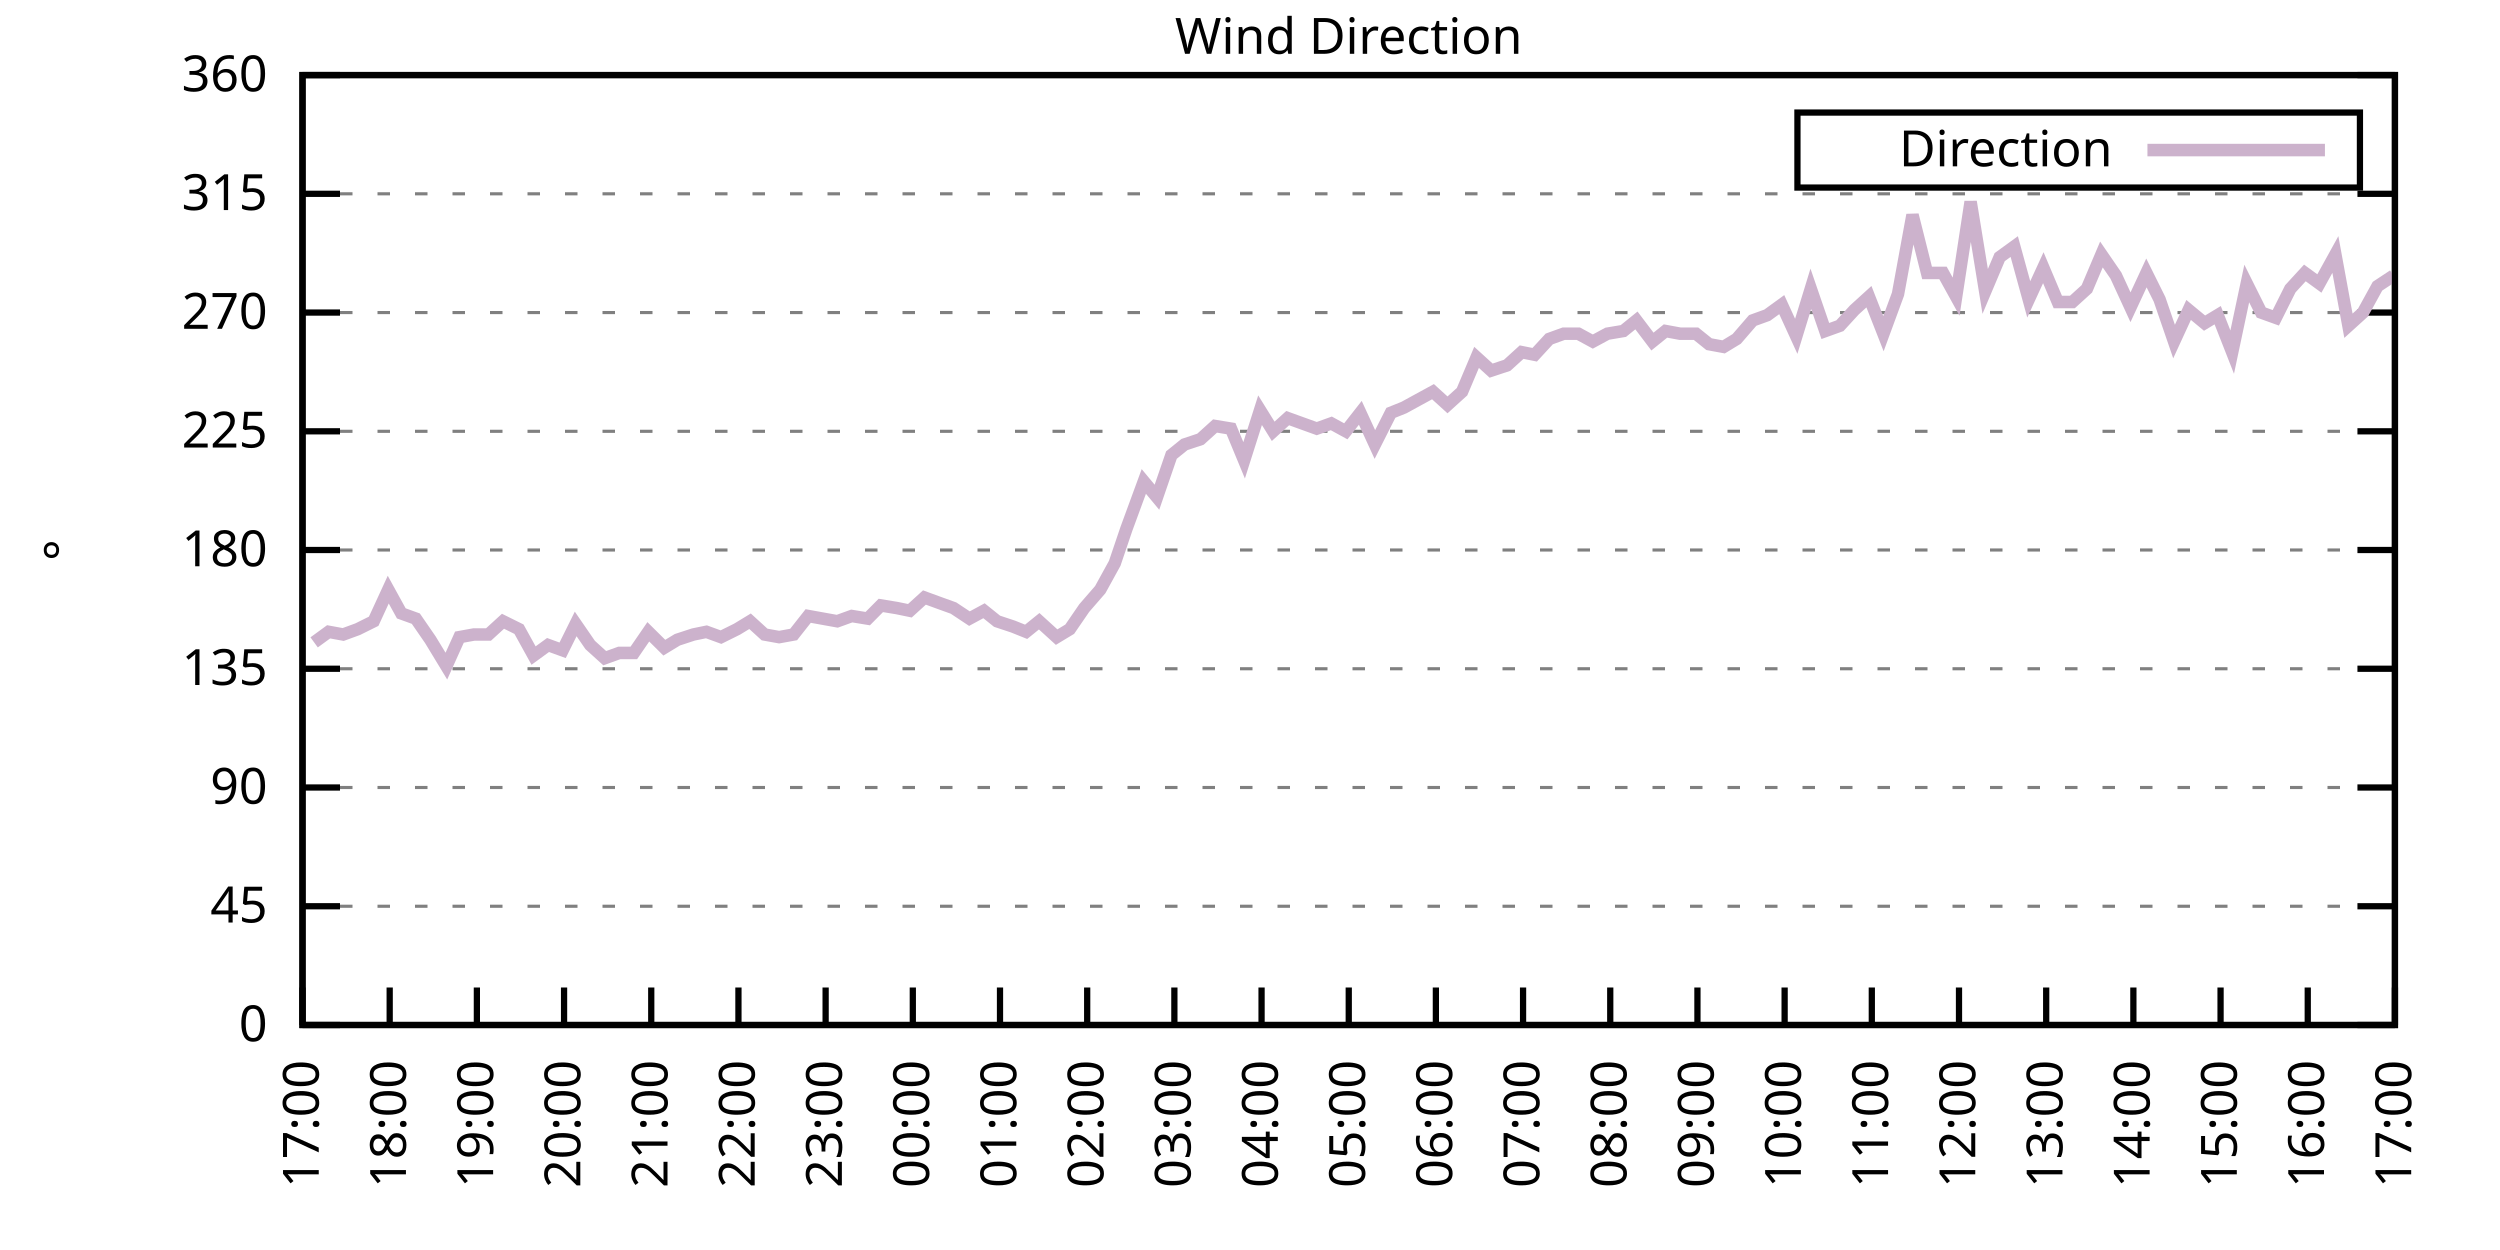
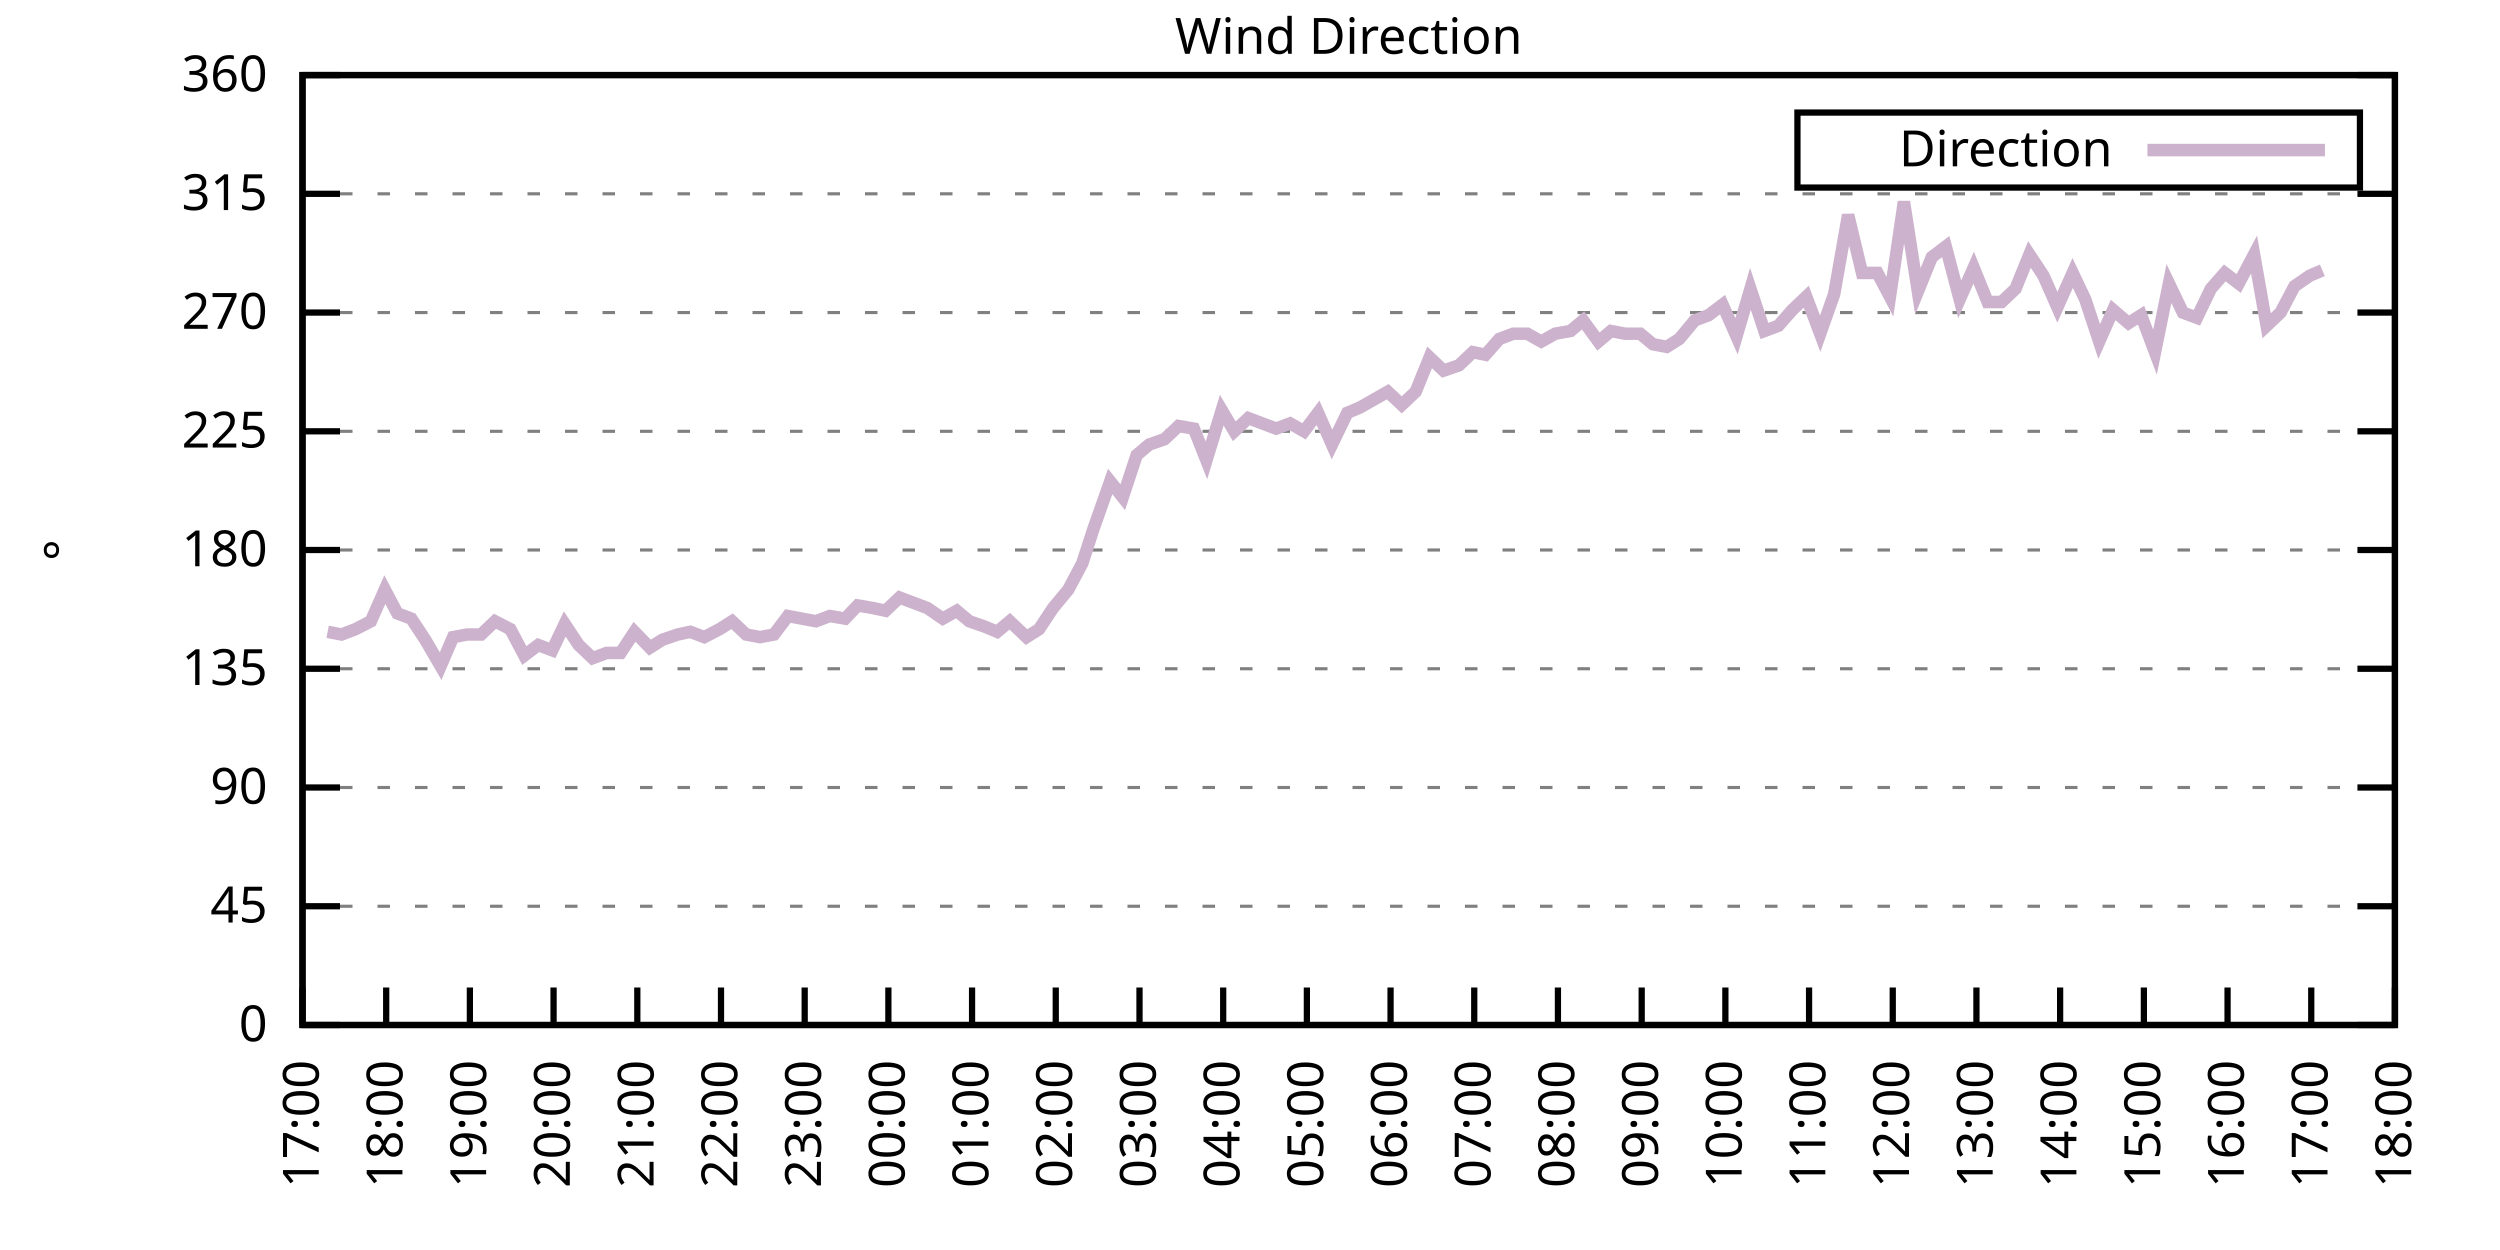
<svg xmlns="http://www.w3.org/2000/svg" xmlns:xlink="http://www.w3.org/1999/xlink" width="400" height="200" viewBox="0 0 400 200">
  <g id="gnuplot_canvas">
    <rect x="0" y="0" width="400" height="200" fill="none" />
    <defs>
      <circle id="gpDot" r="0.5" stroke-width="0.5" stroke="currentColor" />
      <path id="gpPt0" stroke-width="0.333" stroke="currentColor" d="M-1,0 h2 M0,-1 v2" />
      <path id="gpPt1" stroke-width="0.333" stroke="currentColor" d="M-1,-1 L1,1 M1,-1 L-1,1" />
      <path id="gpPt2" stroke-width="0.333" stroke="currentColor" d="M-1,0 L1,0 M0,-1 L0,1 M-1,-1 L1,1 M-1,1 L1,-1" />
      <rect id="gpPt3" stroke-width="0.333" stroke="currentColor" x="-1" y="-1" width="2" height="2" />
      <rect id="gpPt4" stroke-width="0.333" stroke="currentColor" fill="currentColor" x="-1" y="-1" width="2" height="2" />
      <circle id="gpPt5" stroke-width="0.333" stroke="currentColor" cx="0" cy="0" r="1" />
      <use xlink:href="#gpPt5" id="gpPt6" fill="currentColor" stroke="none" />
      <path id="gpPt7" stroke-width="0.333" stroke="currentColor" d="M0,-1.33 L-1.33,0.67 L1.33,0.67 z" />
      <use xlink:href="#gpPt7" id="gpPt8" fill="currentColor" stroke="none" />
      <use xlink:href="#gpPt7" id="gpPt9" stroke="currentColor" transform="rotate(180)" />
      <use xlink:href="#gpPt9" id="gpPt10" fill="currentColor" stroke="none" />
      <use xlink:href="#gpPt3" id="gpPt11" stroke="currentColor" transform="rotate(45)" />
      <use xlink:href="#gpPt11" id="gpPt12" fill="currentColor" stroke="none" />
      <path id="gpPt13" stroke-width="0.333" stroke="currentColor" d="M0,1.330 L1.265,0.411 L0.782,-1.067 L-0.782,-1.076 L-1.265,0.411 z" />
      <use xlink:href="#gpPt13" id="gpPt14" fill="currentColor" stroke="none" />
      <filter id="textbox" filterUnits="objectBoundingBox" x="0" y="0" height="1" width="1">
        <feFlood flood-color="white" flood-opacity="1" result="bgnd" />
        <feComposite in="SourceGraphic" in2="bgnd" operator="atop" />
      </filter>
      <filter id="greybox" filterUnits="objectBoundingBox" x="0" y="0" height="1" width="1">
        <feFlood flood-color="lightgrey" flood-opacity="1" result="grey" />
        <feComposite in="SourceGraphic" in2="grey" operator="atop" />
      </filter>
    </defs>
    <g fill="none" color="white" stroke="currentColor" stroke-width="1.00" stroke-linecap="butt" stroke-linejoin="miter">
</g>
    <g fill="none" color="black" stroke="currentColor" stroke-width="1.00" stroke-linecap="butt" stroke-linejoin="miter">
      <g stroke="none" shape-rendering="crispEdges">
        <polygon fill="rgb(255, 255, 255)" points="48.40,164.00 383.18,164.00 383.18,12.02 48.40,12.02 " />
      </g>
    </g>
    <g fill="none" color="black" stroke="currentColor" stroke-width="1.00" stroke-linecap="butt" stroke-linejoin="miter">
</g>
    <g fill="none" color="black" stroke="black" stroke-width="0.50" stroke-linecap="butt" stroke-linejoin="miter">
</g>
    <g fill="none" color="gray" stroke="currentColor" stroke-width="0.50" stroke-linecap="butt" stroke-linejoin="miter">
      <path stroke="gray" stroke-dasharray="2,4" class="gridline" d="M48.40,164.00 L383.19,164.00  " />
    </g>
    <g fill="none" color="gray" stroke="gray" stroke-width="1.00" stroke-linecap="butt" stroke-linejoin="miter">
</g>
    <g fill="none" color="black" stroke="currentColor" stroke-width="1.00" stroke-linecap="butt" stroke-linejoin="miter">
      <path stroke="black" d="M48.40,164.00 L54.40,164.00 M383.19,164.00 L377.19,164.00  " />
      <g transform="translate(42.80,166.60)" stroke="none" fill="black" font-family="Sans" font-size="8.00" text-anchor="end">
        <text>
          <tspan font-family="Sans"> 0</tspan>
        </text>
      </g>
    </g>
    <g fill="none" color="black" stroke="currentColor" stroke-width="1.00" stroke-linecap="butt" stroke-linejoin="miter">
</g>
    <g fill="none" color="black" stroke="black" stroke-width="0.50" stroke-linecap="butt" stroke-linejoin="miter">
</g>
    <g fill="none" color="gray" stroke="currentColor" stroke-width="0.50" stroke-linecap="butt" stroke-linejoin="miter">
      <path stroke="gray" stroke-dasharray="2,4" class="gridline" d="M48.40,145.00 L383.19,145.00  " />
    </g>
    <g fill="none" color="gray" stroke="gray" stroke-width="1.00" stroke-linecap="butt" stroke-linejoin="miter">
</g>
    <g fill="none" color="black" stroke="currentColor" stroke-width="1.00" stroke-linecap="butt" stroke-linejoin="miter">
      <path stroke="black" d="M48.40,145.00 L54.40,145.00 M383.19,145.00 L377.19,145.00  " />
      <g transform="translate(42.80,147.60)" stroke="none" fill="black" font-family="Sans" font-size="8.00" text-anchor="end">
        <text>
          <tspan font-family="Sans"> 45</tspan>
        </text>
      </g>
    </g>
    <g fill="none" color="black" stroke="currentColor" stroke-width="1.00" stroke-linecap="butt" stroke-linejoin="miter">
</g>
    <g fill="none" color="black" stroke="black" stroke-width="0.50" stroke-linecap="butt" stroke-linejoin="miter">
</g>
    <g fill="none" color="gray" stroke="currentColor" stroke-width="0.50" stroke-linecap="butt" stroke-linejoin="miter">
      <path stroke="gray" stroke-dasharray="2,4" class="gridline" d="M48.40,126.00 L383.19,126.00  " />
    </g>
    <g fill="none" color="gray" stroke="gray" stroke-width="1.00" stroke-linecap="butt" stroke-linejoin="miter">
</g>
    <g fill="none" color="black" stroke="currentColor" stroke-width="1.00" stroke-linecap="butt" stroke-linejoin="miter">
      <path stroke="black" d="M48.40,126.00 L54.40,126.00 M383.19,126.00 L377.19,126.00  " />
      <g transform="translate(42.80,128.60)" stroke="none" fill="black" font-family="Sans" font-size="8.00" text-anchor="end">
        <text>
          <tspan font-family="Sans"> 90</tspan>
        </text>
      </g>
    </g>
    <g fill="none" color="black" stroke="currentColor" stroke-width="1.00" stroke-linecap="butt" stroke-linejoin="miter">
</g>
    <g fill="none" color="black" stroke="black" stroke-width="0.50" stroke-linecap="butt" stroke-linejoin="miter">
</g>
    <g fill="none" color="gray" stroke="currentColor" stroke-width="0.50" stroke-linecap="butt" stroke-linejoin="miter">
      <path stroke="gray" stroke-dasharray="2,4" class="gridline" d="M48.40,107.00 L383.19,107.00  " />
    </g>
    <g fill="none" color="gray" stroke="gray" stroke-width="1.00" stroke-linecap="butt" stroke-linejoin="miter">
</g>
    <g fill="none" color="black" stroke="currentColor" stroke-width="1.00" stroke-linecap="butt" stroke-linejoin="miter">
      <path stroke="black" d="M48.40,107.00 L54.40,107.00 M383.19,107.00 L377.19,107.00  " />
      <g transform="translate(42.80,109.60)" stroke="none" fill="black" font-family="Sans" font-size="8.00" text-anchor="end">
        <text>
          <tspan font-family="Sans"> 135</tspan>
        </text>
      </g>
    </g>
    <g fill="none" color="black" stroke="currentColor" stroke-width="1.00" stroke-linecap="butt" stroke-linejoin="miter">
</g>
    <g fill="none" color="black" stroke="black" stroke-width="0.50" stroke-linecap="butt" stroke-linejoin="miter">
</g>
    <g fill="none" color="gray" stroke="currentColor" stroke-width="0.50" stroke-linecap="butt" stroke-linejoin="miter">
      <path stroke="gray" stroke-dasharray="2,4" class="gridline" d="M48.40,88.00 L383.19,88.00  " />
    </g>
    <g fill="none" color="gray" stroke="gray" stroke-width="1.00" stroke-linecap="butt" stroke-linejoin="miter">
</g>
    <g fill="none" color="black" stroke="currentColor" stroke-width="1.00" stroke-linecap="butt" stroke-linejoin="miter">
      <path stroke="black" d="M48.40,88.00 L54.40,88.00 M383.19,88.00 L377.19,88.00  " />
      <g transform="translate(42.80,90.60)" stroke="none" fill="black" font-family="Sans" font-size="8.00" text-anchor="end">
        <text>
          <tspan font-family="Sans"> 180</tspan>
        </text>
      </g>
    </g>
    <g fill="none" color="black" stroke="currentColor" stroke-width="1.00" stroke-linecap="butt" stroke-linejoin="miter">
</g>
    <g fill="none" color="black" stroke="black" stroke-width="0.50" stroke-linecap="butt" stroke-linejoin="miter">
</g>
    <g fill="none" color="gray" stroke="currentColor" stroke-width="0.50" stroke-linecap="butt" stroke-linejoin="miter">
      <path stroke="gray" stroke-dasharray="2,4" class="gridline" d="M48.40,69.01 L383.19,69.01  " />
    </g>
    <g fill="none" color="gray" stroke="gray" stroke-width="1.00" stroke-linecap="butt" stroke-linejoin="miter">
</g>
    <g fill="none" color="black" stroke="currentColor" stroke-width="1.00" stroke-linecap="butt" stroke-linejoin="miter">
      <path stroke="black" d="M48.40,69.01 L54.40,69.01 M383.19,69.01 L377.19,69.01  " />
      <g transform="translate(42.80,71.61)" stroke="none" fill="black" font-family="Sans" font-size="8.00" text-anchor="end">
        <text>
          <tspan font-family="Sans"> 225</tspan>
        </text>
      </g>
    </g>
    <g fill="none" color="black" stroke="currentColor" stroke-width="1.00" stroke-linecap="butt" stroke-linejoin="miter">
</g>
    <g fill="none" color="black" stroke="black" stroke-width="0.50" stroke-linecap="butt" stroke-linejoin="miter">
</g>
    <g fill="none" color="gray" stroke="currentColor" stroke-width="0.50" stroke-linecap="butt" stroke-linejoin="miter">
      <path stroke="gray" stroke-dasharray="2,4" class="gridline" d="M48.40,50.01 L383.19,50.01  " />
    </g>
    <g fill="none" color="gray" stroke="gray" stroke-width="1.00" stroke-linecap="butt" stroke-linejoin="miter">
</g>
    <g fill="none" color="black" stroke="currentColor" stroke-width="1.00" stroke-linecap="butt" stroke-linejoin="miter">
      <path stroke="black" d="M48.40,50.01 L54.40,50.01 M383.19,50.01 L377.19,50.01  " />
      <g transform="translate(42.80,52.61)" stroke="none" fill="black" font-family="Sans" font-size="8.00" text-anchor="end">
        <text>
          <tspan font-family="Sans"> 270</tspan>
        </text>
      </g>
    </g>
    <g fill="none" color="black" stroke="currentColor" stroke-width="1.00" stroke-linecap="butt" stroke-linejoin="miter">
</g>
    <g fill="none" color="black" stroke="black" stroke-width="0.50" stroke-linecap="butt" stroke-linejoin="miter">
</g>
    <g fill="none" color="gray" stroke="currentColor" stroke-width="0.50" stroke-linecap="butt" stroke-linejoin="miter">
      <path stroke="gray" stroke-dasharray="2,4" class="gridline" d="M48.40,31.01 L383.19,31.01  " />
    </g>
    <g fill="none" color="gray" stroke="gray" stroke-width="1.00" stroke-linecap="butt" stroke-linejoin="miter">
</g>
    <g fill="none" color="black" stroke="currentColor" stroke-width="1.00" stroke-linecap="butt" stroke-linejoin="miter">
      <path stroke="black" d="M48.40,31.01 L54.40,31.01 M383.19,31.01 L377.19,31.01  " />
      <g transform="translate(42.80,33.61)" stroke="none" fill="black" font-family="Sans" font-size="8.00" text-anchor="end">
        <text>
          <tspan font-family="Sans"> 315</tspan>
        </text>
      </g>
    </g>
    <g fill="none" color="black" stroke="currentColor" stroke-width="1.00" stroke-linecap="butt" stroke-linejoin="miter">
</g>
    <g fill="none" color="black" stroke="black" stroke-width="0.50" stroke-linecap="butt" stroke-linejoin="miter">
</g>
    <g fill="none" color="gray" stroke="currentColor" stroke-width="0.50" stroke-linecap="butt" stroke-linejoin="miter">
      <path stroke="gray" stroke-dasharray="2,4" class="gridline" d="M48.40,12.01 L383.19,12.01  " />
    </g>
    <g fill="none" color="gray" stroke="gray" stroke-width="1.00" stroke-linecap="butt" stroke-linejoin="miter">
</g>
    <g fill="none" color="black" stroke="currentColor" stroke-width="1.00" stroke-linecap="butt" stroke-linejoin="miter">
      <path stroke="black" d="M48.40,12.01 L54.40,12.01 M383.19,12.01 L377.19,12.01  " />
      <g transform="translate(42.80,14.61)" stroke="none" fill="black" font-family="Sans" font-size="8.00" text-anchor="end">
        <text>
          <tspan font-family="Sans"> 360</tspan>
        </text>
      </g>
    </g>
    <g fill="none" color="black" stroke="currentColor" stroke-width="1.00" stroke-linecap="butt" stroke-linejoin="miter">
      <path stroke="black" d="M48.40,164.00 L48.40,158.00  " />
      <g transform="translate(51.00,169.60) rotate(270.00)" stroke="none" fill="black" font-family="Sans" font-size="8.00" text-anchor="end">
        <text>
          <tspan font-family="Sans">17:00</tspan>
        </text>
      </g>
    </g>
    <g fill="none" color="black" stroke="currentColor" stroke-width="1.00" stroke-linecap="butt" stroke-linejoin="miter">
-       <path stroke="black" d="M62.35,164.00 L62.35,158.00  " />
-       <g transform="translate(64.95,169.60) rotate(270.00)" stroke="none" fill="black" font-family="Sans" font-size="8.00" text-anchor="end">
+       <path stroke="black" d="M61.79,164.00 L61.79,158.00  " />
+       <g transform="translate(64.39,169.60) rotate(270.00)" stroke="none" fill="black" font-family="Sans" font-size="8.00" text-anchor="end">
        <text>
          <tspan font-family="Sans">18:00</tspan>
        </text>
      </g>
    </g>
    <g fill="none" color="black" stroke="currentColor" stroke-width="1.00" stroke-linecap="butt" stroke-linejoin="miter">
-       <path stroke="black" d="M76.30,164.00 L76.30,158.00  " />
-       <g transform="translate(78.90,169.60) rotate(270.00)" stroke="none" fill="black" font-family="Sans" font-size="8.00" text-anchor="end">
+       <path stroke="black" d="M75.18,164.00 L75.18,158.00  " />
+       <g transform="translate(77.78,169.60) rotate(270.00)" stroke="none" fill="black" font-family="Sans" font-size="8.00" text-anchor="end">
        <text>
          <tspan font-family="Sans">19:00</tspan>
        </text>
      </g>
    </g>
    <g fill="none" color="black" stroke="currentColor" stroke-width="1.00" stroke-linecap="butt" stroke-linejoin="miter">
-       <path stroke="black" d="M90.25,164.00 L90.25,158.00  " />
-       <g transform="translate(92.85,169.60) rotate(270.00)" stroke="none" fill="black" font-family="Sans" font-size="8.00" text-anchor="end">
+       <path stroke="black" d="M88.57,164.00 L88.57,158.00  " />
+       <g transform="translate(91.17,169.60) rotate(270.00)" stroke="none" fill="black" font-family="Sans" font-size="8.00" text-anchor="end">
        <text>
          <tspan font-family="Sans">20:00</tspan>
        </text>
      </g>
    </g>
    <g fill="none" color="black" stroke="currentColor" stroke-width="1.00" stroke-linecap="butt" stroke-linejoin="miter">
-       <path stroke="black" d="M104.20,164.00 L104.20,158.00  " />
-       <g transform="translate(106.80,169.60) rotate(270.00)" stroke="none" fill="black" font-family="Sans" font-size="8.00" text-anchor="end">
+       <path stroke="black" d="M101.97,164.00 L101.97,158.00  " />
+       <g transform="translate(104.57,169.60) rotate(270.00)" stroke="none" fill="black" font-family="Sans" font-size="8.00" text-anchor="end">
        <text>
          <tspan font-family="Sans">21:00</tspan>
        </text>
      </g>
    </g>
    <g fill="none" color="black" stroke="currentColor" stroke-width="1.00" stroke-linecap="butt" stroke-linejoin="miter">
-       <path stroke="black" d="M118.15,164.00 L118.15,158.00  " />
-       <g transform="translate(120.75,169.60) rotate(270.00)" stroke="none" fill="black" font-family="Sans" font-size="8.00" text-anchor="end">
+       <path stroke="black" d="M115.36,164.00 L115.36,158.00  " />
+       <g transform="translate(117.96,169.60) rotate(270.00)" stroke="none" fill="black" font-family="Sans" font-size="8.00" text-anchor="end">
        <text>
          <tspan font-family="Sans">22:00</tspan>
        </text>
      </g>
    </g>
    <g fill="none" color="black" stroke="currentColor" stroke-width="1.00" stroke-linecap="butt" stroke-linejoin="miter">
-       <path stroke="black" d="M132.10,164.00 L132.10,158.00  " />
-       <g transform="translate(134.70,169.60) rotate(270.00)" stroke="none" fill="black" font-family="Sans" font-size="8.00" text-anchor="end">
+       <path stroke="black" d="M128.75,164.00 L128.75,158.00  " />
+       <g transform="translate(131.35,169.60) rotate(270.00)" stroke="none" fill="black" font-family="Sans" font-size="8.00" text-anchor="end">
        <text>
          <tspan font-family="Sans">23:00</tspan>
        </text>
      </g>
    </g>
    <g fill="none" color="black" stroke="currentColor" stroke-width="1.00" stroke-linecap="butt" stroke-linejoin="miter">
-       <path stroke="black" d="M146.05,164.00 L146.05,158.00  " />
-       <g transform="translate(148.65,169.60) rotate(270.00)" stroke="none" fill="black" font-family="Sans" font-size="8.00" text-anchor="end">
+       <path stroke="black" d="M142.14,164.00 L142.14,158.00  " />
+       <g transform="translate(144.74,169.60) rotate(270.00)" stroke="none" fill="black" font-family="Sans" font-size="8.00" text-anchor="end">
        <text>
          <tspan font-family="Sans">00:00</tspan>
        </text>
      </g>
    </g>
    <g fill="none" color="black" stroke="currentColor" stroke-width="1.00" stroke-linecap="butt" stroke-linejoin="miter">
-       <path stroke="black" d="M160.00,164.00 L160.00,158.00  " />
-       <g transform="translate(162.60,169.60) rotate(270.00)" stroke="none" fill="black" font-family="Sans" font-size="8.00" text-anchor="end">
+       <path stroke="black" d="M155.53,164.00 L155.53,158.00  " />
+       <g transform="translate(158.13,169.60) rotate(270.00)" stroke="none" fill="black" font-family="Sans" font-size="8.00" text-anchor="end">
        <text>
          <tspan font-family="Sans">01:00</tspan>
        </text>
      </g>
    </g>
    <g fill="none" color="black" stroke="currentColor" stroke-width="1.00" stroke-linecap="butt" stroke-linejoin="miter">
-       <path stroke="black" d="M173.95,164.00 L173.95,158.00  " />
-       <g transform="translate(176.55,169.60) rotate(270.00)" stroke="none" fill="black" font-family="Sans" font-size="8.00" text-anchor="end">
+       <path stroke="black" d="M168.92,164.00 L168.92,158.00  " />
+       <g transform="translate(171.52,169.60) rotate(270.00)" stroke="none" fill="black" font-family="Sans" font-size="8.00" text-anchor="end">
        <text>
          <tspan font-family="Sans">02:00</tspan>
        </text>
      </g>
    </g>
    <g fill="none" color="black" stroke="currentColor" stroke-width="1.00" stroke-linecap="butt" stroke-linejoin="miter">
-       <path stroke="black" d="M187.90,164.00 L187.90,158.00  " />
-       <g transform="translate(190.50,169.60) rotate(270.00)" stroke="none" fill="black" font-family="Sans" font-size="8.00" text-anchor="end">
+       <path stroke="black" d="M182.32,164.00 L182.32,158.00  " />
+       <g transform="translate(184.92,169.60) rotate(270.00)" stroke="none" fill="black" font-family="Sans" font-size="8.00" text-anchor="end">
        <text>
          <tspan font-family="Sans">03:00</tspan>
        </text>
      </g>
    </g>
    <g fill="none" color="black" stroke="currentColor" stroke-width="1.00" stroke-linecap="butt" stroke-linejoin="miter">
-       <path stroke="black" d="M201.85,164.00 L201.85,158.00  " />
-       <g transform="translate(204.45,169.60) rotate(270.00)" stroke="none" fill="black" font-family="Sans" font-size="8.00" text-anchor="end">
+       <path stroke="black" d="M195.71,164.00 L195.71,158.00  " />
+       <g transform="translate(198.31,169.60) rotate(270.00)" stroke="none" fill="black" font-family="Sans" font-size="8.00" text-anchor="end">
        <text>
          <tspan font-family="Sans">04:00</tspan>
        </text>
      </g>
    </g>
    <g fill="none" color="black" stroke="currentColor" stroke-width="1.00" stroke-linecap="butt" stroke-linejoin="miter">
-       <path stroke="black" d="M215.80,164.00 L215.80,158.00  " />
-       <g transform="translate(218.40,169.60) rotate(270.00)" stroke="none" fill="black" font-family="Sans" font-size="8.00" text-anchor="end">
+       <path stroke="black" d="M209.10,164.00 L209.10,158.00  " />
+       <g transform="translate(211.70,169.60) rotate(270.00)" stroke="none" fill="black" font-family="Sans" font-size="8.00" text-anchor="end">
        <text>
          <tspan font-family="Sans">05:00</tspan>
        </text>
      </g>
    </g>
    <g fill="none" color="black" stroke="currentColor" stroke-width="1.00" stroke-linecap="butt" stroke-linejoin="miter">
-       <path stroke="black" d="M229.74,164.00 L229.74,158.00  " />
-       <g transform="translate(232.34,169.60) rotate(270.00)" stroke="none" fill="black" font-family="Sans" font-size="8.00" text-anchor="end">
+       <path stroke="black" d="M222.49,164.00 L222.49,158.00  " />
+       <g transform="translate(225.09,169.60) rotate(270.00)" stroke="none" fill="black" font-family="Sans" font-size="8.00" text-anchor="end">
        <text>
          <tspan font-family="Sans">06:00</tspan>
        </text>
      </g>
    </g>
    <g fill="none" color="black" stroke="currentColor" stroke-width="1.00" stroke-linecap="butt" stroke-linejoin="miter">
-       <path stroke="black" d="M243.69,164.00 L243.69,158.00  " />
-       <g transform="translate(246.29,169.60) rotate(270.00)" stroke="none" fill="black" font-family="Sans" font-size="8.00" text-anchor="end">
+       <path stroke="black" d="M235.88,164.00 L235.88,158.00  " />
+       <g transform="translate(238.48,169.60) rotate(270.00)" stroke="none" fill="black" font-family="Sans" font-size="8.00" text-anchor="end">
        <text>
          <tspan font-family="Sans">07:00</tspan>
        </text>
      </g>
    </g>
    <g fill="none" color="black" stroke="currentColor" stroke-width="1.00" stroke-linecap="butt" stroke-linejoin="miter">
-       <path stroke="black" d="M257.64,164.00 L257.64,158.00  " />
-       <g transform="translate(260.24,169.60) rotate(270.00)" stroke="none" fill="black" font-family="Sans" font-size="8.00" text-anchor="end">
+       <path stroke="black" d="M249.27,164.00 L249.27,158.00  " />
+       <g transform="translate(251.87,169.60) rotate(270.00)" stroke="none" fill="black" font-family="Sans" font-size="8.00" text-anchor="end">
        <text>
          <tspan font-family="Sans">08:00</tspan>
        </text>
      </g>
    </g>
    <g fill="none" color="black" stroke="currentColor" stroke-width="1.00" stroke-linecap="butt" stroke-linejoin="miter">
-       <path stroke="black" d="M271.59,164.00 L271.59,158.00  " />
-       <g transform="translate(274.19,169.60) rotate(270.00)" stroke="none" fill="black" font-family="Sans" font-size="8.00" text-anchor="end">
+       <path stroke="black" d="M262.67,164.00 L262.67,158.00  " />
+       <g transform="translate(265.27,169.60) rotate(270.00)" stroke="none" fill="black" font-family="Sans" font-size="8.00" text-anchor="end">
        <text>
          <tspan font-family="Sans">09:00</tspan>
        </text>
      </g>
    </g>
    <g fill="none" color="black" stroke="currentColor" stroke-width="1.00" stroke-linecap="butt" stroke-linejoin="miter">
-       <path stroke="black" d="M285.54,164.00 L285.54,158.00  " />
-       <g transform="translate(288.14,169.60) rotate(270.00)" stroke="none" fill="black" font-family="Sans" font-size="8.00" text-anchor="end">
+       <path stroke="black" d="M276.06,164.00 L276.06,158.00  " />
+       <g transform="translate(278.66,169.60) rotate(270.00)" stroke="none" fill="black" font-family="Sans" font-size="8.00" text-anchor="end">
        <text>
          <tspan font-family="Sans">10:00</tspan>
        </text>
      </g>
    </g>
    <g fill="none" color="black" stroke="currentColor" stroke-width="1.00" stroke-linecap="butt" stroke-linejoin="miter">
-       <path stroke="black" d="M299.49,164.00 L299.49,158.00  " />
-       <g transform="translate(302.09,169.60) rotate(270.00)" stroke="none" fill="black" font-family="Sans" font-size="8.00" text-anchor="end">
+       <path stroke="black" d="M289.45,164.00 L289.45,158.00  " />
+       <g transform="translate(292.05,169.60) rotate(270.00)" stroke="none" fill="black" font-family="Sans" font-size="8.00" text-anchor="end">
        <text>
          <tspan font-family="Sans">11:00</tspan>
        </text>
      </g>
    </g>
    <g fill="none" color="black" stroke="currentColor" stroke-width="1.00" stroke-linecap="butt" stroke-linejoin="miter">
-       <path stroke="black" d="M313.44,164.00 L313.44,158.00  " />
-       <g transform="translate(316.04,169.60) rotate(270.00)" stroke="none" fill="black" font-family="Sans" font-size="8.00" text-anchor="end">
+       <path stroke="black" d="M302.84,164.00 L302.84,158.00  " />
+       <g transform="translate(305.44,169.60) rotate(270.00)" stroke="none" fill="black" font-family="Sans" font-size="8.00" text-anchor="end">
        <text>
          <tspan font-family="Sans">12:00</tspan>
        </text>
      </g>
    </g>
    <g fill="none" color="black" stroke="currentColor" stroke-width="1.00" stroke-linecap="butt" stroke-linejoin="miter">
-       <path stroke="black" d="M327.39,164.00 L327.39,158.00  " />
-       <g transform="translate(329.99,169.60) rotate(270.00)" stroke="none" fill="black" font-family="Sans" font-size="8.00" text-anchor="end">
+       <path stroke="black" d="M316.23,164.00 L316.23,158.00  " />
+       <g transform="translate(318.83,169.60) rotate(270.00)" stroke="none" fill="black" font-family="Sans" font-size="8.00" text-anchor="end">
        <text>
          <tspan font-family="Sans">13:00</tspan>
        </text>
      </g>
    </g>
    <g fill="none" color="black" stroke="currentColor" stroke-width="1.00" stroke-linecap="butt" stroke-linejoin="miter">
-       <path stroke="black" d="M341.34,164.00 L341.34,158.00  " />
-       <g transform="translate(343.94,169.60) rotate(270.00)" stroke="none" fill="black" font-family="Sans" font-size="8.00" text-anchor="end">
+       <path stroke="black" d="M329.62,164.00 L329.62,158.00  " />
+       <g transform="translate(332.22,169.60) rotate(270.00)" stroke="none" fill="black" font-family="Sans" font-size="8.00" text-anchor="end">
        <text>
          <tspan font-family="Sans">14:00</tspan>
        </text>
      </g>
    </g>
    <g fill="none" color="black" stroke="currentColor" stroke-width="1.00" stroke-linecap="butt" stroke-linejoin="miter">
-       <path stroke="black" d="M355.29,164.00 L355.29,158.00  " />
-       <g transform="translate(357.89,169.60) rotate(270.00)" stroke="none" fill="black" font-family="Sans" font-size="8.00" text-anchor="end">
+       <path stroke="black" d="M343.02,164.00 L343.02,158.00  " />
+       <g transform="translate(345.62,169.60) rotate(270.00)" stroke="none" fill="black" font-family="Sans" font-size="8.00" text-anchor="end">
        <text>
          <tspan font-family="Sans">15:00</tspan>
        </text>
      </g>
    </g>
    <g fill="none" color="black" stroke="currentColor" stroke-width="1.00" stroke-linecap="butt" stroke-linejoin="miter">
-       <path stroke="black" d="M369.24,164.00 L369.24,158.00  " />
-       <g transform="translate(371.84,169.60) rotate(270.00)" stroke="none" fill="black" font-family="Sans" font-size="8.00" text-anchor="end">
+       <path stroke="black" d="M356.41,164.00 L356.41,158.00  " />
+       <g transform="translate(359.01,169.60) rotate(270.00)" stroke="none" fill="black" font-family="Sans" font-size="8.00" text-anchor="end">
        <text>
          <tspan font-family="Sans">16:00</tspan>
+         </text>
+       </g>
+     </g>
+     <g fill="none" color="black" stroke="currentColor" stroke-width="1.00" stroke-linecap="butt" stroke-linejoin="miter">
+       <path stroke="black" d="M369.80,164.00 L369.80,158.00  " />
+       <g transform="translate(372.40,169.60) rotate(270.00)" stroke="none" fill="black" font-family="Sans" font-size="8.00" text-anchor="end">
+         <text>
+           <tspan font-family="Sans">17:00</tspan>
        </text>
      </g>
    </g>
    <g fill="none" color="black" stroke="currentColor" stroke-width="1.00" stroke-linecap="butt" stroke-linejoin="miter">
      <path stroke="black" d="M383.19,164.00 L383.19,158.00  " />
      <g transform="translate(385.79,169.60) rotate(270.00)" stroke="none" fill="black" font-family="Sans" font-size="8.00" text-anchor="end">
        <text>
-           <tspan font-family="Sans">17:00</tspan>
+           <tspan font-family="Sans">18:00</tspan>
        </text>
      </g>
    </g>
    <g fill="none" color="black" stroke="currentColor" stroke-width="1.00" stroke-linecap="butt" stroke-linejoin="miter">
</g>
    <g fill="none" color="black" stroke="currentColor" stroke-width="1.00" stroke-linecap="butt" stroke-linejoin="miter">
      <path stroke="black" d="M48.40,12.01 L48.40,164.00 L383.19,164.00 L383.19,12.01 L48.40,12.01 Z  " />
    </g>
    <g fill="none" color="black" stroke="currentColor" stroke-width="1.00" stroke-linecap="butt" stroke-linejoin="miter">
</g>
    <g fill="none" color="black" stroke="currentColor" stroke-width="1.00" stroke-linecap="butt" stroke-linejoin="miter">
      <path stroke="black" d="M287.59,30.01 L287.59,18.01 L377.59,18.01 L377.59,30.01 L287.59,30.01 Z  " />
    </g>
    <g id="Wind_direction_plot_1">
      <g fill="none" color="white" stroke="black" stroke-width="2.00" stroke-linecap="butt" stroke-linejoin="miter">
</g>
      <g fill="none" color="black" stroke="currentColor" stroke-width="2.00" stroke-linecap="butt" stroke-linejoin="miter">
        <g transform="translate(337.99,26.61)" stroke="none" fill="black" font-family="Sans" font-size="8.00" text-anchor="end">
          <text>
            <tspan font-family="Sans">Direction</tspan>
          </text>
        </g>
      </g>
      <g fill="none" color="black" stroke="currentColor" stroke-width="2.00" stroke-linecap="butt" stroke-linejoin="miter">
-         <path stroke="rgb(204, 178, 204)" d="M343.59,24.01 L371.99,24.01 M50.26,102.78 L52.58,101.09 L54.91,101.52 L57.23,100.67 L59.79,99.40 L62.12,94.34   L64.21,98.14 L66.53,98.98 L68.86,102.36 L71.42,106.58 L73.51,101.94 L75.83,101.52 L78.16,101.52 L80.48,99.40   L83.04,100.67 L85.37,104.89 L87.69,103.20 L90.02,104.05 L92.11,99.83 L94.43,103.20 L96.76,105.31 L99.08,104.47   L101.41,104.47 L103.73,101.09 L106.29,103.63 L108.38,102.36 L110.94,101.52 L113.03,101.09 L115.36,101.94 L117.92,100.67   L120.01,99.40 L122.33,101.52 L124.66,101.94 L126.98,101.52 L129.31,98.56 L131.63,98.98 L133.96,99.40 L136.28,98.56   L138.84,98.98 L140.93,96.87 L143.49,97.29 L145.58,97.72 L147.91,95.60 L150.23,96.45 L152.56,97.29 L155.11,98.98   L157.44,97.72 L159.53,99.40 L162.09,100.25 L164.18,101.09 L166.27,99.40 L169.06,101.94 L171.16,100.67 L173.48,97.29   L176.04,94.34 L178.36,90.12 L180.22,84.63 L183.01,77.03 L185.11,79.56 L187.43,72.81 L189.52,71.12 L192.08,70.27   L194.41,68.16 L196.96,68.58 L199.06,73.65 L201.61,65.63 L203.71,69.01 L206.03,66.90 L210.68,68.58 L213.01,67.74   L215.33,69.01 L217.65,66.05 L219.98,71.12 L222.54,66.05 L224.63,65.21 L226.95,63.94 L229.28,62.67 L231.60,64.78   L233.93,62.67 L236.25,57.18 L238.58,59.30 L241.14,58.45 L243.46,56.34 L245.55,56.76 L247.88,54.23 L250.20,53.39   L252.53,53.39 L254.85,54.65 L257.18,53.39 L259.74,52.96 L261.83,51.27 L264.39,54.65 L266.48,52.96 L268.80,53.39   L271.36,53.39 L273.45,55.07 L275.78,55.50 L277.87,54.23 L280.43,51.27 L282.75,50.43 L285.08,48.74 L287.40,53.81   L289.73,46.21 L292.05,52.96 L294.38,52.12 L296.70,49.59 L299.03,47.47 L301.35,53.39 L303.68,47.05 L306.00,34.39   L308.33,43.67 L310.88,43.67 L312.98,47.47 L315.30,32.28 L317.63,46.63 L319.95,41.14 L322.28,39.45 L324.60,47.90   L326.93,42.83 L329.25,48.32 L331.58,48.32 L333.90,46.21 L336.23,40.72 L338.55,44.10 L340.88,49.16 L343.43,43.67   L345.53,47.90 L347.85,54.65 L350.18,49.59 L352.73,51.70 L354.83,50.43 L357.15,56.34 L359.48,45.36 L361.80,50.01   L364.13,50.85 L366.45,46.21 L368.78,43.67 L371.10,45.36 L373.66,40.72 L375.75,52.12 L378.08,50.01 L380.40,45.79   L382.96,44.10  " />
+         <path stroke="rgb(204, 178, 204)" d="M343.59,24.01 L371.99,24.01 M52.42,101.09 L54.65,101.52 L56.88,100.67 L59.34,99.40 L61.57,94.34 L63.58,98.14   L65.81,98.98 L68.04,102.36 L70.50,106.58 L72.50,101.94 L74.74,101.52 L76.97,101.52 L79.20,99.40 L81.66,100.67   L83.89,104.89 L86.12,103.20 L88.35,104.05 L90.36,99.83 L92.59,103.20 L94.82,105.31 L97.06,104.47 L99.29,104.47   L101.52,101.09 L103.98,103.63 L105.98,102.36 L108.44,101.52 L110.45,101.09 L112.68,101.94 L115.13,100.67 L117.14,99.40   L119.38,101.52 L121.61,101.94 L123.84,101.52 L126.07,98.56 L128.30,98.98 L130.54,99.40 L132.77,98.56 L135.22,98.98   L137.23,96.87 L139.69,97.29 L141.69,97.72 L143.93,95.60 L146.16,96.45 L148.39,97.29 L150.85,98.98 L153.08,97.72   L155.09,99.40 L157.54,100.25 L159.55,101.09 L161.56,99.40 L164.24,101.94 L166.25,100.67 L168.48,97.29 L170.93,94.34   L173.17,90.12 L174.95,84.63 L177.63,77.03 L179.64,79.56 L181.87,72.81 L183.88,71.12 L186.33,70.27 L188.57,68.16   L191.02,68.58 L193.03,73.65 L195.48,65.63 L197.49,69.01 L199.73,66.90 L204.19,68.58 L206.42,67.74 L208.65,69.01   L210.88,66.05 L213.12,71.12 L215.57,66.05 L217.58,65.21 L219.81,63.94 L222.04,62.67 L224.28,64.78 L226.51,62.67   L228.74,57.18 L230.97,59.30 L233.43,58.45 L235.66,56.34 L237.67,56.76 L239.90,54.23 L242.13,53.39 L244.36,53.39   L246.60,54.65 L248.83,53.39 L251.28,52.96 L253.29,51.27 L255.75,54.65 L257.76,52.96 L259.99,53.39 L262.44,53.39   L264.45,55.07 L266.68,55.50 L268.69,54.23 L271.15,51.27 L273.38,50.43 L275.61,48.74 L277.84,53.81 L280.07,46.21   L282.31,52.96 L284.54,52.12 L286.77,49.59 L289.00,47.47 L291.23,53.39 L293.47,47.05 L295.70,34.39 L297.93,43.67   L300.39,43.67 L302.39,47.47 L304.63,32.28 L306.86,46.63 L309.09,41.14 L311.32,39.45 L313.55,47.90 L315.79,42.83   L318.02,48.32 L320.25,48.32 L322.48,46.21 L324.71,40.72 L326.95,44.10 L329.18,49.16 L331.63,43.67 L333.64,47.90   L335.87,54.65 L338.10,49.59 L340.56,51.70 L342.57,50.43 L344.80,56.34 L347.03,45.36 L349.26,50.01 L351.50,50.85   L353.73,46.21 L355.96,43.67 L358.19,45.36 L360.65,40.72 L362.66,52.12 L364.89,50.01 L367.12,45.79 L369.58,44.10   L371.58,43.25  " />
      </g>
    </g>
    <g fill="none" color="black" stroke="currentColor" stroke-width="2.00" stroke-linecap="butt" stroke-linejoin="miter">
</g>
    <g fill="none" color="black" stroke="black" stroke-width="1.00" stroke-linecap="butt" stroke-linejoin="miter">
</g>
    <g fill="none" color="black" stroke="currentColor" stroke-width="1.00" stroke-linecap="butt" stroke-linejoin="miter">
      <path stroke="black" d="M48.40,12.01 L48.40,164.00 L383.19,164.00 L383.19,12.01 L48.40,12.01 Z  " />
      <g transform="translate(12.80,88.01) rotate(270.00)" stroke="none" fill="black" font-family="Sans" font-size="8.00" text-anchor="middle">
        <text>
          <tspan font-family="Sans">°</tspan>
        </text>
      </g>
    </g>
    <g fill="none" color="black" stroke="currentColor" stroke-width="1.00" stroke-linecap="butt" stroke-linejoin="miter">
</g>
    <g fill="none" color="black" stroke="currentColor" stroke-width="1.00" stroke-linecap="butt" stroke-linejoin="miter">
      <g transform="translate(215.79,8.61)" stroke="none" fill="black" font-family="Sans" font-size="8.00" text-anchor="middle">
        <text>
          <tspan font-family="Sans">Wind Direction</tspan>
        </text>
      </g>
    </g>
    <g fill="none" color="black" stroke="currentColor" stroke-width="1.00" stroke-linecap="butt" stroke-linejoin="miter">
</g>
  </g>
</svg>
